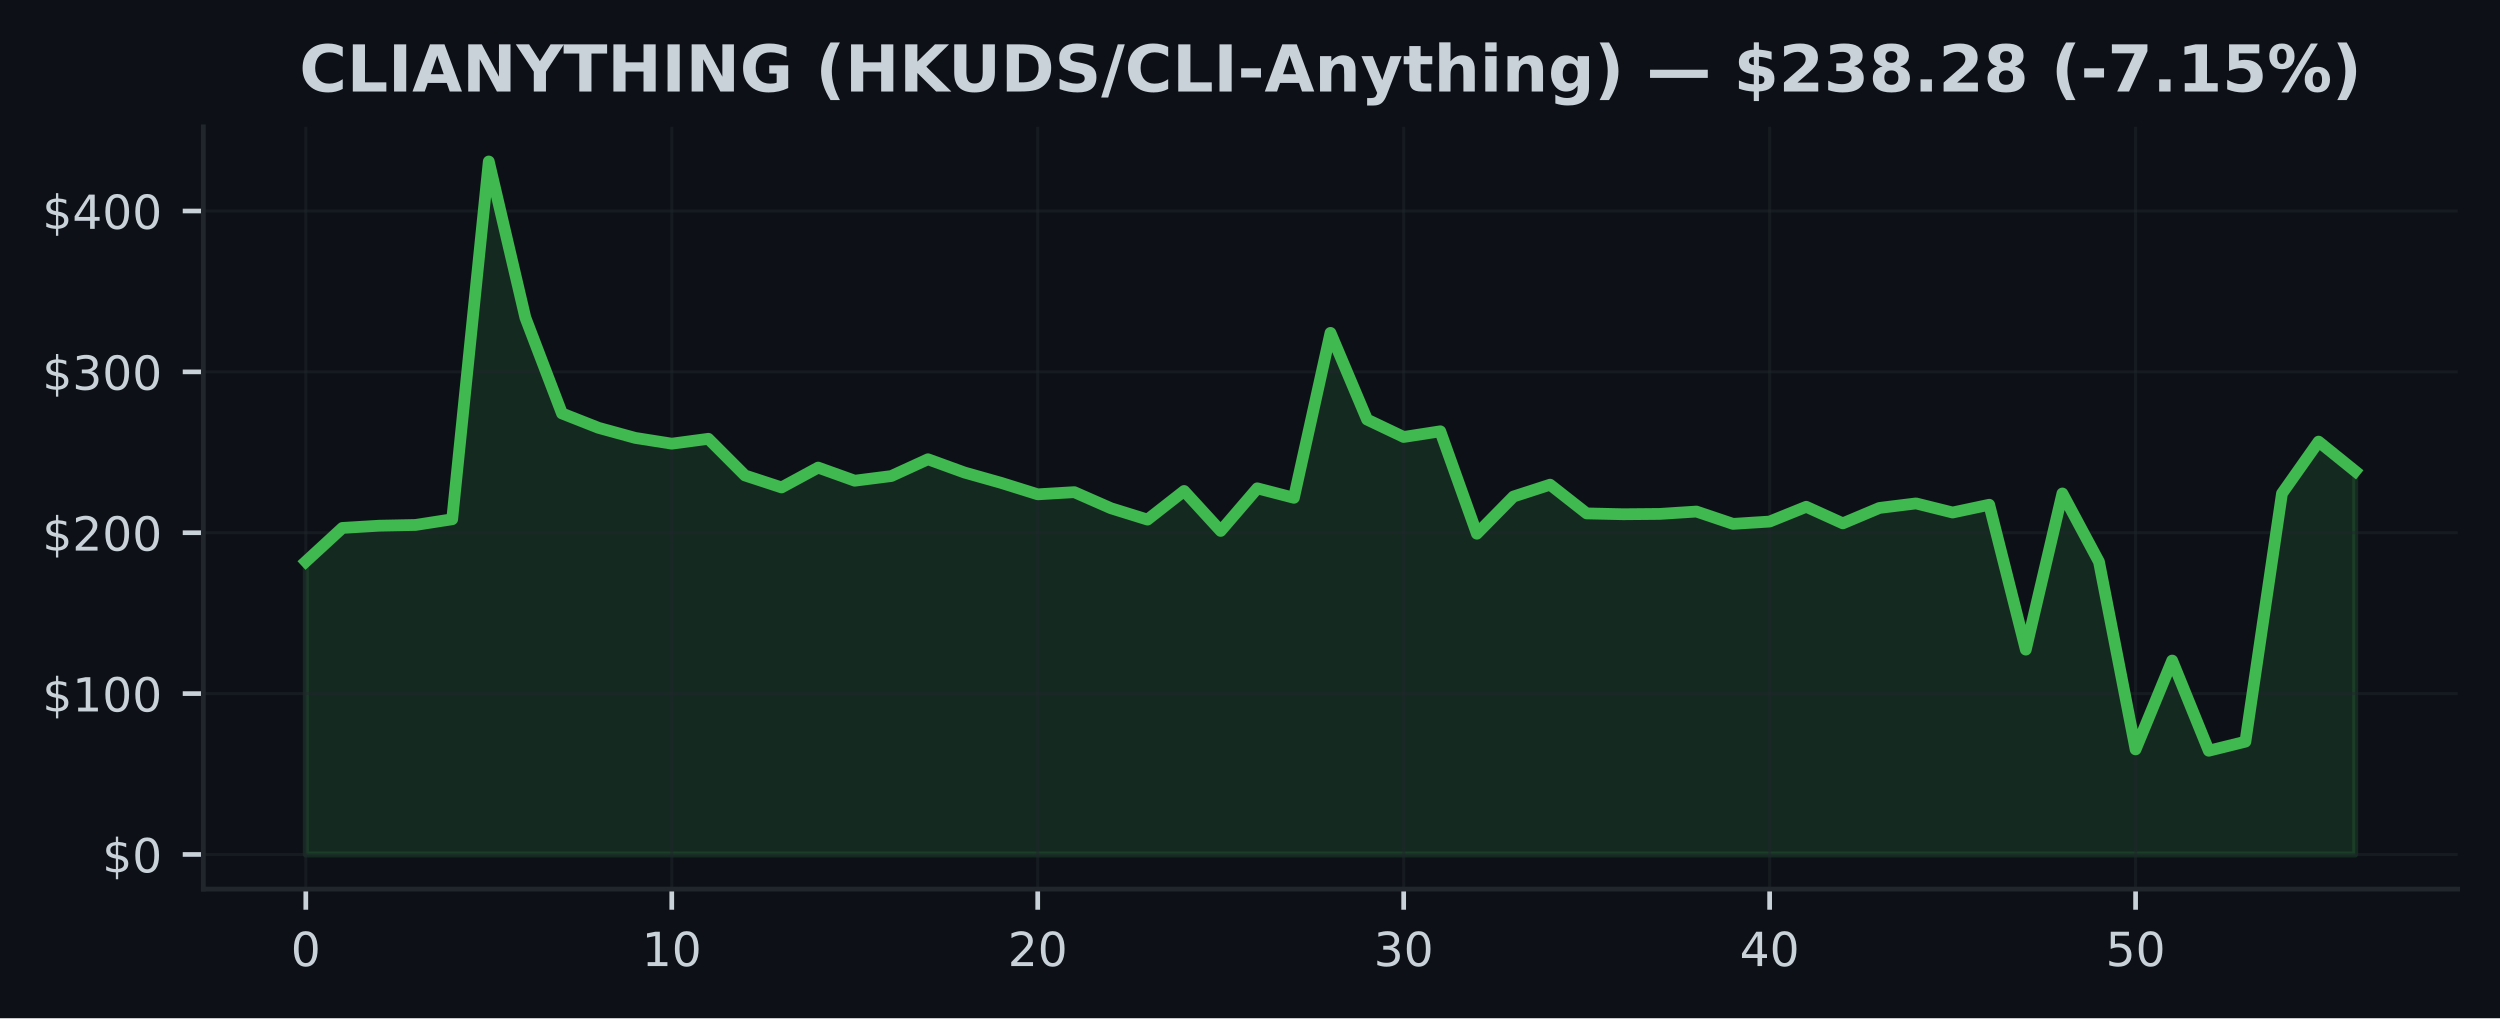
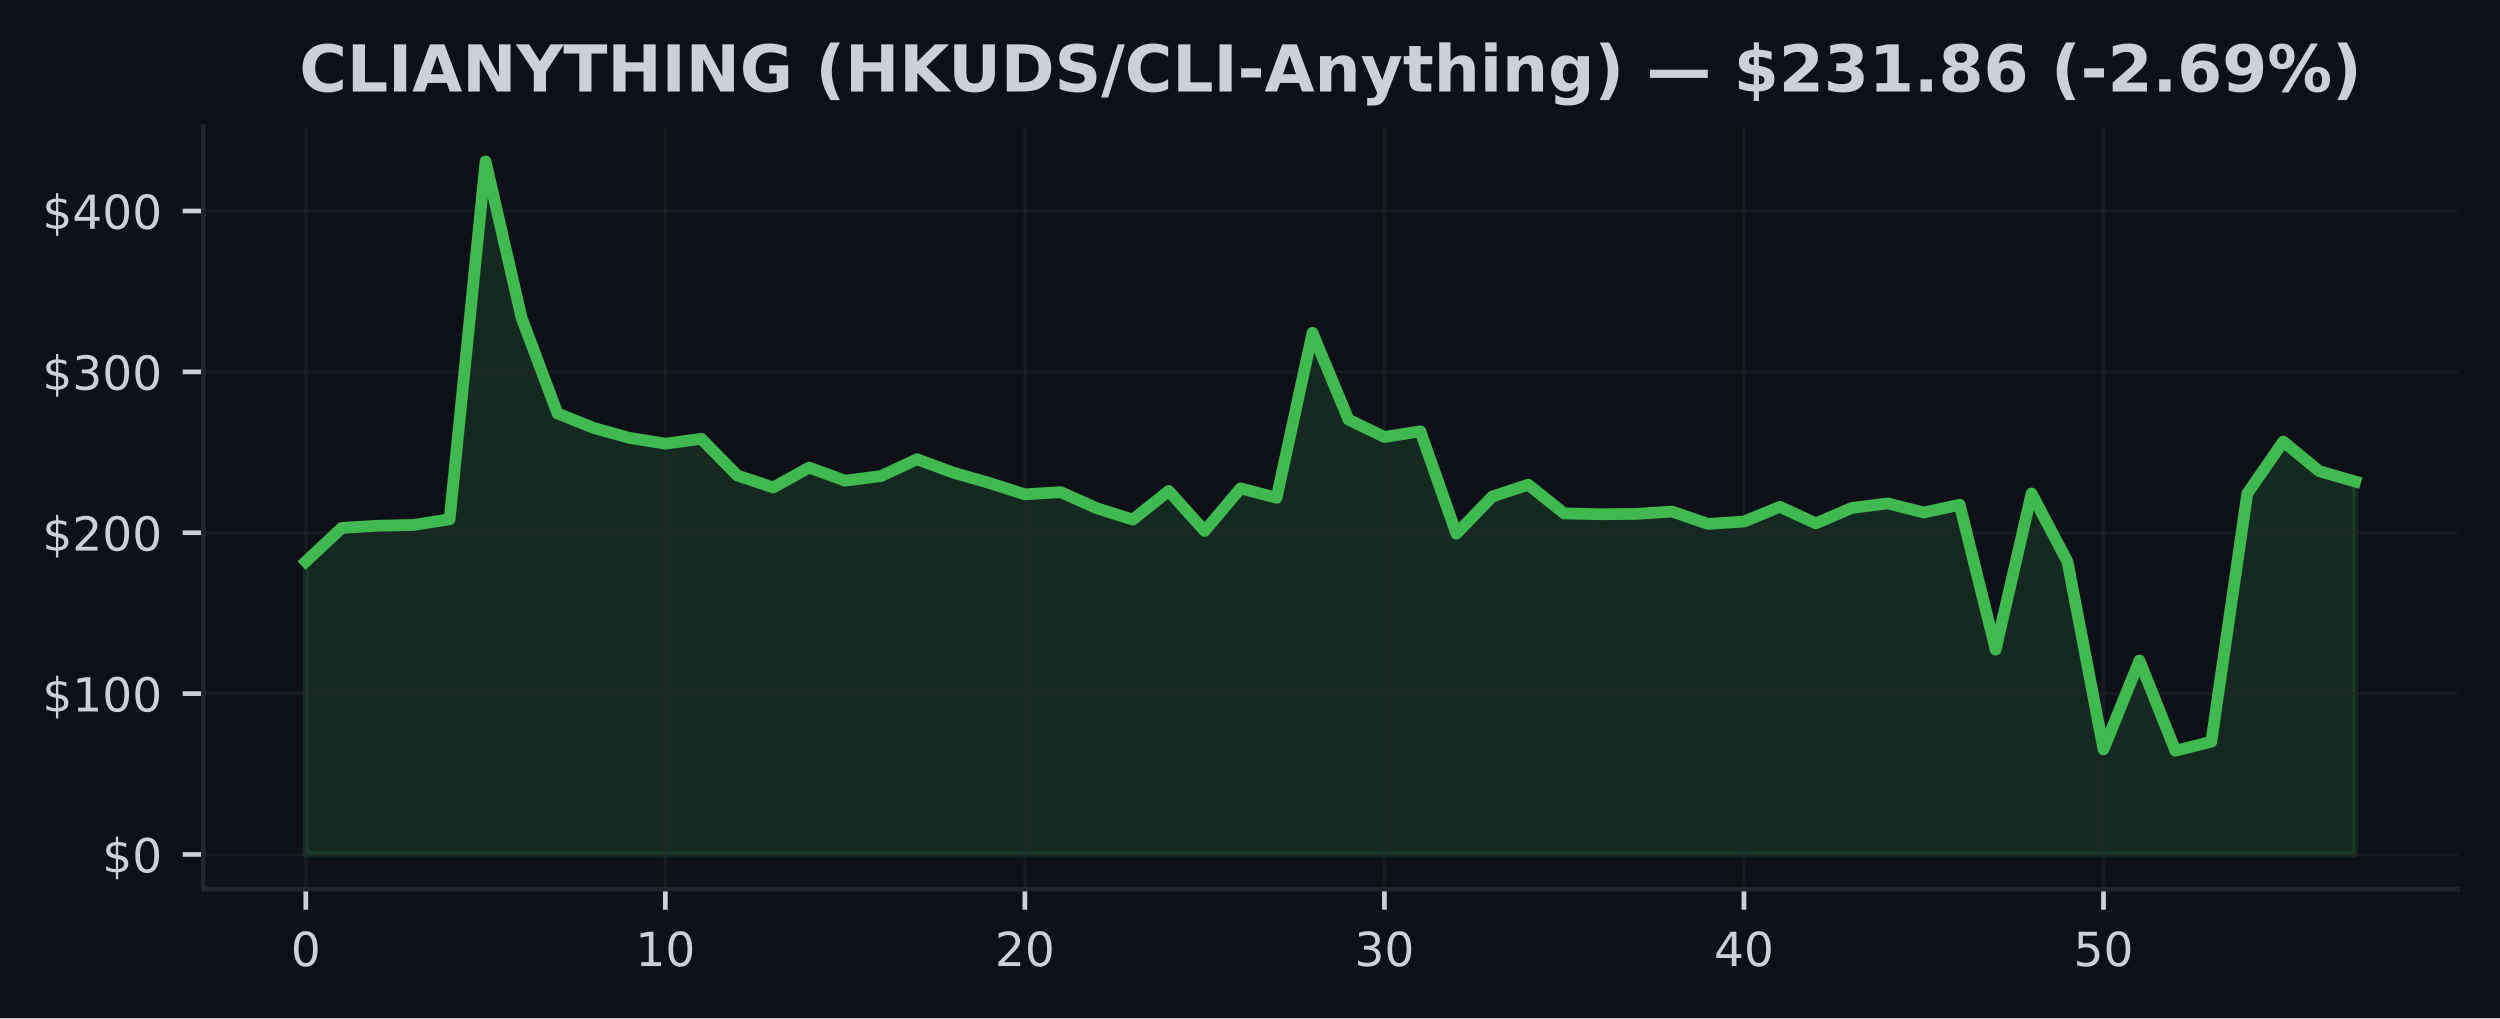
<svg xmlns="http://www.w3.org/2000/svg" xmlns:xlink="http://www.w3.org/1999/xlink" width="424.91pt" height="173.061pt" viewBox="0 0 424.91 173.061" version="1.1">
  <defs>
    <style type="text/css">*{stroke-linejoin: round; stroke-linecap: butt}</style>
  </defs>
  <g id="figure_1">
    <g id="patch_1">
      <path d="M 0 173.061  L 424.91 173.061  L 424.91 0  L 0 0  z " style="fill: #0d1117" />
    </g>
    <g id="axes_1">
      <g id="patch_2">
        <path d="M 34.56 151.118  L 417.71 151.118  L 417.71 21.558  L 34.56 21.558  z " style="fill: #0d1117" />
      </g>
      <g id="FillBetweenPolyCollection_1">
        <defs>
-           <path id="m7e057180c4" d="M 51.976 -27.832  L 51.976 -77.612  L 58.196 -83.332  L 64.416 -83.707  L 70.636 -83.838  L 76.856 -84.806  L 83.076 -145.613  L 89.296 -119.07  L 95.516 -102.791  L 101.736 -100.341  L 107.956 -98.635  L 114.176 -97.651  L 120.396 -98.479  L 126.616 -92.251  L 132.835 -90.214  L 139.055 -93.588  L 145.275 -91.357  L 151.495 -92.15  L 157.715 -95.004  L 163.935 -92.746  L 170.155 -90.991  L 176.375 -89.044  L 182.595 -89.413  L 188.815 -86.679  L 195.035 -84.746  L 201.255 -89.612  L 207.475 -82.824  L 213.695 -90.064  L 219.915 -88.453  L 226.135 -116.481  L 232.355 -101.749  L 238.575 -98.791  L 244.795 -99.756  L 251.015 -82.351  L 257.235 -88.666  L 263.455 -90.682  L 269.675 -85.798  L 275.895 -85.659  L 282.115 -85.714  L 288.335 -86.116  L 294.555 -84.018  L 300.775 -84.415  L 306.995 -86.928  L 313.215 -84.109  L 319.435 -86.728  L 325.654 -87.499  L 331.874 -85.951  L 338.094 -87.272  L 344.314 -62.648  L 350.534 -89.186  L 356.754 -77.566  L 362.974 -45.691  L 369.194 -60.786  L 375.414 -45.461  L 381.634 -47.006  L 387.854 -89.181  L 394.074 -98.001  L 400.294 -92.981  L 400.294 -27.832  L 400.294 -27.832  L 394.074 -27.832  L 387.854 -27.832  L 381.634 -27.832  L 375.414 -27.832  L 369.194 -27.832  L 362.974 -27.832  L 356.754 -27.832  L 350.534 -27.832  L 344.314 -27.832  L 338.094 -27.832  L 331.874 -27.832  L 325.654 -27.832  L 319.435 -27.832  L 313.215 -27.832  L 306.995 -27.832  L 300.775 -27.832  L 294.555 -27.832  L 288.335 -27.832  L 282.115 -27.832  L 275.895 -27.832  L 269.675 -27.832  L 263.455 -27.832  L 257.235 -27.832  L 251.015 -27.832  L 244.795 -27.832  L 238.575 -27.832  L 232.355 -27.832  L 226.135 -27.832  L 219.915 -27.832  L 213.695 -27.832  L 207.475 -27.832  L 201.255 -27.832  L 195.035 -27.832  L 188.815 -27.832  L 182.595 -27.832  L 176.375 -27.832  L 170.155 -27.832  L 163.935 -27.832  L 157.715 -27.832  L 151.495 -27.832  L 145.275 -27.832  L 139.055 -27.832  L 132.835 -27.832  L 126.616 -27.832  L 120.396 -27.832  L 114.176 -27.832  L 107.956 -27.832  L 101.736 -27.832  L 95.516 -27.832  L 89.296 -27.832  L 83.076 -27.832  L 76.856 -27.832  L 70.636 -27.832  L 64.416 -27.832  L 58.196 -27.832  L 51.976 -27.832  z " style="stroke: #3fb950; stroke-opacity: 0.15" />
+           <path id="md87dce3a23" d="M 51.976 -27.832  L 51.976 -77.612  L 58.087 -83.332  L 64.198 -83.707  L 70.308 -83.838  L 76.419 -84.806  L 82.53 -145.613  L 88.641 -119.07  L 94.752 -102.791  L 100.863 -100.341  L 106.974 -98.635  L 113.084 -97.651  L 119.195 -98.479  L 125.306 -92.251  L 131.417 -90.214  L 137.528 -93.588  L 143.639 -91.357  L 149.749 -92.15  L 155.86 -95.004  L 161.971 -92.746  L 168.082 -90.991  L 174.193 -89.044  L 180.304 -89.413  L 186.415 -86.679  L 192.525 -84.746  L 198.636 -89.612  L 204.747 -82.824  L 210.858 -90.064  L 216.969 -88.453  L 223.08 -116.481  L 229.19 -101.749  L 235.301 -98.791  L 241.412 -99.756  L 247.523 -82.351  L 253.634 -88.666  L 259.745 -90.682  L 265.855 -85.798  L 271.966 -85.659  L 278.077 -85.714  L 284.188 -86.116  L 290.299 -84.018  L 296.41 -84.415  L 302.521 -86.928  L 308.631 -84.109  L 314.742 -86.728  L 320.853 -87.499  L 326.964 -85.951  L 333.075 -87.272  L 339.186 -62.648  L 345.296 -89.186  L 351.407 -77.566  L 357.518 -45.691  L 363.629 -60.786  L 369.74 -45.461  L 375.851 -47.006  L 381.962 -89.181  L 388.072 -98.001  L 394.183 -92.981  L 400.294 -91.226  L 400.294 -27.832  L 400.294 -27.832  L 394.183 -27.832  L 388.072 -27.832  L 381.962 -27.832  L 375.851 -27.832  L 369.74 -27.832  L 363.629 -27.832  L 357.518 -27.832  L 351.407 -27.832  L 345.296 -27.832  L 339.186 -27.832  L 333.075 -27.832  L 326.964 -27.832  L 320.853 -27.832  L 314.742 -27.832  L 308.631 -27.832  L 302.521 -27.832  L 296.41 -27.832  L 290.299 -27.832  L 284.188 -27.832  L 278.077 -27.832  L 271.966 -27.832  L 265.855 -27.832  L 259.745 -27.832  L 253.634 -27.832  L 247.523 -27.832  L 241.412 -27.832  L 235.301 -27.832  L 229.19 -27.832  L 223.08 -27.832  L 216.969 -27.832  L 210.858 -27.832  L 204.747 -27.832  L 198.636 -27.832  L 192.525 -27.832  L 186.415 -27.832  L 180.304 -27.832  L 174.193 -27.832  L 168.082 -27.832  L 161.971 -27.832  L 155.86 -27.832  L 149.749 -27.832  L 143.639 -27.832  L 137.528 -27.832  L 131.417 -27.832  L 125.306 -27.832  L 119.195 -27.832  L 113.084 -27.832  L 106.974 -27.832  L 100.863 -27.832  L 94.752 -27.832  L 88.641 -27.832  L 82.53 -27.832  L 76.419 -27.832  L 70.308 -27.832  L 64.198 -27.832  L 58.087 -27.832  L 51.976 -27.832  z " style="stroke: #3fb950; stroke-opacity: 0.15" />
        </defs>
-         <g clip-path="url(#pae28fbd60f)">
-           <use xlink:href="#m7e057180c4" x="0" y="173.061" style="fill: #3fb950; fill-opacity: 0.15; stroke: #3fb950; stroke-opacity: 0.15" />
+         <g clip-path="url(#p0c6b6d596b)">
+           <use xlink:href="#md87dce3a23" x="0" y="173.061" style="fill: #3fb950; fill-opacity: 0.15; stroke: #3fb950; stroke-opacity: 0.15" />
        </g>
      </g>
      <g id="matplotlib.axis_1">
        <g id="xtick_1">
          <g id="line2d_1">
-             <path d="M 51.976 151.118  L 51.976 21.558  " clip-path="url(#pae28fbd60f)" style="fill: none; stroke: #21262d; stroke-opacity: 0.5; stroke-width: 0.5; stroke-linecap: square" />
+             <path d="M 51.976 151.118  L 51.976 21.558  " clip-path="url(#p0c6b6d596b)" style="fill: none; stroke: #21262d; stroke-opacity: 0.5; stroke-width: 0.5; stroke-linecap: square" />
          </g>
          <g id="line2d_2">
            <defs>
-               <path id="m73d4db0bf6" d="M 0 0  L 0 3.5  " style="stroke: #c9d1d9; stroke-width: 0.8" />
+               <path id="ma2b7eb9e18" d="M 0 0  L 0 3.5  " style="stroke: #c9d1d9; stroke-width: 0.8" />
            </defs>
            <g>
-               <use xlink:href="#m73d4db0bf6" x="51.976" y="151.118" style="fill: #c9d1d9; stroke: #c9d1d9; stroke-width: 0.8" />
+               <use xlink:href="#ma2b7eb9e18" x="51.976" y="151.118" style="fill: #c9d1d9; stroke: #c9d1d9; stroke-width: 0.8" />
            </g>
          </g>
          <g id="text_1">
            <g style="fill: #c9d1d9" transform="translate(49.43091 164.197) scale(0.08 -0.08)">
              <defs>
                <path id="DejaVuSans-30" d="M 2034 4250  Q 1547 4250 1301 3770  Q 1056 3291 1056 2328  Q 1056 1369 1301 889  Q 1547 409 2034 409  Q 2525 409 2770 889  Q 3016 1369 3016 2328  Q 3016 3291 2770 3770  Q 2525 4250 2034 4250  z M 2034 4750  Q 2819 4750 3233 4129  Q 3647 3509 3647 2328  Q 3647 1150 3233 529  Q 2819 -91 2034 -91  Q 1250 -91 836 529  Q 422 1150 422 2328  Q 422 3509 836 4129  Q 1250 4750 2034 4750  z " transform="scale(0.015625)" />
              </defs>
              <use xlink:href="#DejaVuSans-30" />
            </g>
          </g>
        </g>
        <g id="xtick_2">
          <g id="line2d_3">
-             <path d="M 114.176 151.118  L 114.176 21.558  " clip-path="url(#pae28fbd60f)" style="fill: none; stroke: #21262d; stroke-opacity: 0.5; stroke-width: 0.5; stroke-linecap: square" />
+             <path d="M 113.084 151.118  L 113.084 21.558  " clip-path="url(#p0c6b6d596b)" style="fill: none; stroke: #21262d; stroke-opacity: 0.5; stroke-width: 0.5; stroke-linecap: square" />
          </g>
          <g id="line2d_4">
            <g>
-               <use xlink:href="#m73d4db0bf6" x="114.176" y="151.118" style="fill: #c9d1d9; stroke: #c9d1d9; stroke-width: 0.8" />
+               <use xlink:href="#ma2b7eb9e18" x="113.084" y="151.118" style="fill: #c9d1d9; stroke: #c9d1d9; stroke-width: 0.8" />
            </g>
          </g>
          <g id="text_2">
-             <g style="fill: #c9d1d9" transform="translate(109.0856 164.197) scale(0.08 -0.08)">
+             <g style="fill: #c9d1d9" transform="translate(107.9944 164.197) scale(0.08 -0.08)">
              <defs>
                <path id="DejaVuSans-31" d="M 794 531  L 1825 531  L 1825 4091  L 703 3866  L 703 4441  L 1819 4666  L 2450 4666  L 2450 531  L 3481 531  L 3481 0  L 794 0  L 794 531  z " transform="scale(0.015625)" />
              </defs>
              <use xlink:href="#DejaVuSans-31" />
              <use xlink:href="#DejaVuSans-30" transform="translate(63.62305 0)" />
            </g>
          </g>
        </g>
        <g id="xtick_3">
          <g id="line2d_5">
-             <path d="M 176.375 151.118  L 176.375 21.558  " clip-path="url(#pae28fbd60f)" style="fill: none; stroke: #21262d; stroke-opacity: 0.5; stroke-width: 0.5; stroke-linecap: square" />
+             <path d="M 174.193 151.118  L 174.193 21.558  " clip-path="url(#p0c6b6d596b)" style="fill: none; stroke: #21262d; stroke-opacity: 0.5; stroke-width: 0.5; stroke-linecap: square" />
          </g>
          <g id="line2d_6">
            <g>
-               <use xlink:href="#m73d4db0bf6" x="176.375" y="151.118" style="fill: #c9d1d9; stroke: #c9d1d9; stroke-width: 0.8" />
+               <use xlink:href="#ma2b7eb9e18" x="174.193" y="151.118" style="fill: #c9d1d9; stroke: #c9d1d9; stroke-width: 0.8" />
            </g>
          </g>
          <g id="text_3">
-             <g style="fill: #c9d1d9" transform="translate(171.2853 164.197) scale(0.08 -0.08)">
+             <g style="fill: #c9d1d9" transform="translate(169.1028 164.197) scale(0.08 -0.08)">
              <defs>
                <path id="DejaVuSans-32" d="M 1228 531  L 3431 531  L 3431 0  L 469 0  L 469 531  Q 828 903 1448 1529  Q 2069 2156 2228 2338  Q 2531 2678 2651 2914  Q 2772 3150 2772 3378  Q 2772 3750 2511 3984  Q 2250 4219 1831 4219  Q 1534 4219 1204 4116  Q 875 4013 500 3803  L 500 4441  Q 881 4594 1212 4672  Q 1544 4750 1819 4750  Q 2544 4750 2975 4387  Q 3406 4025 3406 3419  Q 3406 3131 3298 2873  Q 3191 2616 2906 2266  Q 2828 2175 2409 1742  Q 1991 1309 1228 531  z " transform="scale(0.015625)" />
              </defs>
              <use xlink:href="#DejaVuSans-32" />
              <use xlink:href="#DejaVuSans-30" transform="translate(63.62305 0)" />
            </g>
          </g>
        </g>
        <g id="xtick_4">
          <g id="line2d_7">
-             <path d="M 238.575 151.118  L 238.575 21.558  " clip-path="url(#pae28fbd60f)" style="fill: none; stroke: #21262d; stroke-opacity: 0.5; stroke-width: 0.5; stroke-linecap: square" />
+             <path d="M 235.301 151.118  L 235.301 21.558  " clip-path="url(#p0c6b6d596b)" style="fill: none; stroke: #21262d; stroke-opacity: 0.5; stroke-width: 0.5; stroke-linecap: square" />
          </g>
          <g id="line2d_8">
            <g>
-               <use xlink:href="#m73d4db0bf6" x="238.575" y="151.118" style="fill: #c9d1d9; stroke: #c9d1d9; stroke-width: 0.8" />
+               <use xlink:href="#ma2b7eb9e18" x="235.301" y="151.118" style="fill: #c9d1d9; stroke: #c9d1d9; stroke-width: 0.8" />
            </g>
          </g>
          <g id="text_4">
-             <g style="fill: #c9d1d9" transform="translate(233.4849 164.197) scale(0.08 -0.08)">
+             <g style="fill: #c9d1d9" transform="translate(230.2113 164.197) scale(0.08 -0.08)">
              <defs>
                <path id="DejaVuSans-33" d="M 2597 2516  Q 3050 2419 3304 2112  Q 3559 1806 3559 1356  Q 3559 666 3084 287  Q 2609 -91 1734 -91  Q 1441 -91 1130 -33  Q 819 25 488 141  L 488 750  Q 750 597 1062 519  Q 1375 441 1716 441  Q 2309 441 2620 675  Q 2931 909 2931 1356  Q 2931 1769 2642 2001  Q 2353 2234 1838 2234  L 1294 2234  L 1294 2753  L 1863 2753  Q 2328 2753 2575 2939  Q 2822 3125 2822 3475  Q 2822 3834 2567 4026  Q 2313 4219 1838 4219  Q 1578 4219 1281 4162  Q 984 4106 628 3988  L 628 4550  Q 988 4650 1302 4700  Q 1616 4750 1894 4750  Q 2613 4750 3031 4423  Q 3450 4097 3450 3541  Q 3450 3153 3228 2886  Q 3006 2619 2597 2516  z " transform="scale(0.015625)" />
              </defs>
              <use xlink:href="#DejaVuSans-33" />
              <use xlink:href="#DejaVuSans-30" transform="translate(63.62305 0)" />
            </g>
          </g>
        </g>
        <g id="xtick_5">
          <g id="line2d_9">
-             <path d="M 300.775 151.118  L 300.775 21.558  " clip-path="url(#pae28fbd60f)" style="fill: none; stroke: #21262d; stroke-opacity: 0.5; stroke-width: 0.5; stroke-linecap: square" />
+             <path d="M 296.41 151.118  L 296.41 21.558  " clip-path="url(#p0c6b6d596b)" style="fill: none; stroke: #21262d; stroke-opacity: 0.5; stroke-width: 0.5; stroke-linecap: square" />
          </g>
          <g id="line2d_10">
            <g>
-               <use xlink:href="#m73d4db0bf6" x="300.775" y="151.118" style="fill: #c9d1d9; stroke: #c9d1d9; stroke-width: 0.8" />
+               <use xlink:href="#ma2b7eb9e18" x="296.41" y="151.118" style="fill: #c9d1d9; stroke: #c9d1d9; stroke-width: 0.8" />
            </g>
          </g>
          <g id="text_5">
-             <g style="fill: #c9d1d9" transform="translate(295.6846 164.197) scale(0.08 -0.08)">
+             <g style="fill: #c9d1d9" transform="translate(291.3197 164.197) scale(0.08 -0.08)">
              <defs>
                <path id="DejaVuSans-34" d="M 2419 4116  L 825 1625  L 2419 1625  L 2419 4116  z M 2253 4666  L 3047 4666  L 3047 1625  L 3713 1625  L 3713 1100  L 3047 1100  L 3047 0  L 2419 0  L 2419 1100  L 313 1100  L 313 1709  L 2253 4666  z " transform="scale(0.015625)" />
              </defs>
              <use xlink:href="#DejaVuSans-34" />
              <use xlink:href="#DejaVuSans-30" transform="translate(63.62305 0)" />
            </g>
          </g>
        </g>
        <g id="xtick_6">
          <g id="line2d_11">
-             <path d="M 362.974 151.118  L 362.974 21.558  " clip-path="url(#pae28fbd60f)" style="fill: none; stroke: #21262d; stroke-opacity: 0.5; stroke-width: 0.5; stroke-linecap: square" />
+             <path d="M 357.518 151.118  L 357.518 21.558  " clip-path="url(#p0c6b6d596b)" style="fill: none; stroke: #21262d; stroke-opacity: 0.5; stroke-width: 0.5; stroke-linecap: square" />
          </g>
          <g id="line2d_12">
            <g>
-               <use xlink:href="#m73d4db0bf6" x="362.974" y="151.118" style="fill: #c9d1d9; stroke: #c9d1d9; stroke-width: 0.8" />
+               <use xlink:href="#ma2b7eb9e18" x="357.518" y="151.118" style="fill: #c9d1d9; stroke: #c9d1d9; stroke-width: 0.8" />
            </g>
          </g>
          <g id="text_6">
-             <g style="fill: #c9d1d9" transform="translate(357.8843 164.197) scale(0.08 -0.08)">
+             <g style="fill: #c9d1d9" transform="translate(352.4282 164.197) scale(0.08 -0.08)">
              <defs>
                <path id="DejaVuSans-35" d="M 691 4666  L 3169 4666  L 3169 4134  L 1269 4134  L 1269 2991  Q 1406 3038 1543 3061  Q 1681 3084 1819 3084  Q 2600 3084 3056 2656  Q 3513 2228 3513 1497  Q 3513 744 3044 326  Q 2575 -91 1722 -91  Q 1428 -91 1123 -41  Q 819 9 494 109  L 494 744  Q 775 591 1075 516  Q 1375 441 1709 441  Q 2250 441 2565 725  Q 2881 1009 2881 1497  Q 2881 1984 2565 2268  Q 2250 2553 1709 2553  Q 1456 2553 1204 2497  Q 953 2441 691 2322  L 691 4666  z " transform="scale(0.015625)" />
              </defs>
              <use xlink:href="#DejaVuSans-35" />
              <use xlink:href="#DejaVuSans-30" transform="translate(63.62305 0)" />
            </g>
          </g>
        </g>
      </g>
      <g id="matplotlib.axis_2">
        <g id="ytick_1">
          <g id="line2d_13">
-             <path d="M 34.56 145.229  L 417.71 145.229  " clip-path="url(#pae28fbd60f)" style="fill: none; stroke: #21262d; stroke-opacity: 0.5; stroke-width: 0.5; stroke-linecap: square" />
+             <path d="M 34.56 145.229  L 417.71 145.229  " clip-path="url(#p0c6b6d596b)" style="fill: none; stroke: #21262d; stroke-opacity: 0.5; stroke-width: 0.5; stroke-linecap: square" />
          </g>
          <g id="line2d_14">
            <defs>
-               <path id="m4ffea9ca29" d="M 0 0  L -3.5 0  " style="stroke: #c9d1d9; stroke-width: 0.8" />
+               <path id="mbb64340424" d="M 0 0  L -3.5 0  " style="stroke: #c9d1d9; stroke-width: 0.8" />
            </defs>
            <g>
-               <use xlink:href="#m4ffea9ca29" x="34.56" y="145.229" style="fill: #c9d1d9; stroke: #c9d1d9; stroke-width: 0.8" />
+               <use xlink:href="#mbb64340424" x="34.56" y="145.229" style="fill: #c9d1d9; stroke: #c9d1d9; stroke-width: 0.8" />
            </g>
          </g>
          <g id="text_7">
            <g style="fill: #c9d1d9" transform="translate(17.38 148.2686) scale(0.08 -0.08)">
              <defs>
                <path id="DejaVuSans-24" d="M 2163 -941  L 1850 -941  L 1847 0  Q 1519 6 1191 76  Q 863 147 531 288  L 531 850  Q 850 650 1176 548  Q 1503 447 1850 444  L 1850 1869  Q 1159 1981 845 2250  Q 531 2519 531 2988  Q 531 3497 872 3790  Q 1213 4084 1850 4128  L 1850 4863  L 2163 4863  L 2163 4138  Q 2453 4125 2725 4076  Q 2997 4028 3256 3944  L 3256 3397  Q 2997 3528 2723 3600  Q 2450 3672 2163 3684  L 2163 2350  Q 2872 2241 3206 1959  Q 3541 1678 3541 1191  Q 3541 663 3186 358  Q 2831 53 2163 6  L 2163 -941  z M 1850 2406  L 1850 3688  Q 1488 3647 1297 3481  Q 1106 3316 1106 3041  Q 1106 2772 1282 2622  Q 1459 2472 1850 2406  z M 2163 1806  L 2163 453  Q 2559 506 2761 678  Q 2963 850 2963 1131  Q 2963 1406 2770 1568  Q 2578 1731 2163 1806  z " transform="scale(0.015625)" />
              </defs>
              <use xlink:href="#DejaVuSans-24" />
              <use xlink:href="#DejaVuSans-30" transform="translate(63.62305 0)" />
            </g>
          </g>
        </g>
        <g id="ytick_2">
          <g id="line2d_15">
-             <path d="M 34.56 117.888  L 417.71 117.888  " clip-path="url(#pae28fbd60f)" style="fill: none; stroke: #21262d; stroke-opacity: 0.5; stroke-width: 0.5; stroke-linecap: square" />
+             <path d="M 34.56 117.888  L 417.71 117.888  " clip-path="url(#p0c6b6d596b)" style="fill: none; stroke: #21262d; stroke-opacity: 0.5; stroke-width: 0.5; stroke-linecap: square" />
          </g>
          <g id="line2d_16">
            <g>
-               <use xlink:href="#m4ffea9ca29" x="34.56" y="117.888" style="fill: #c9d1d9; stroke: #c9d1d9; stroke-width: 0.8" />
+               <use xlink:href="#mbb64340424" x="34.56" y="117.888" style="fill: #c9d1d9; stroke: #c9d1d9; stroke-width: 0.8" />
            </g>
          </g>
          <g id="text_8">
            <g style="fill: #c9d1d9" transform="translate(7.2 120.927) scale(0.08 -0.08)">
              <use xlink:href="#DejaVuSans-24" />
              <use xlink:href="#DejaVuSans-31" transform="translate(63.62305 0)" />
              <use xlink:href="#DejaVuSans-30" transform="translate(127.2461 0)" />
              <use xlink:href="#DejaVuSans-30" transform="translate(190.8691 0)" />
            </g>
          </g>
        </g>
        <g id="ytick_3">
          <g id="line2d_17">
-             <path d="M 34.56 90.546  L 417.71 90.546  " clip-path="url(#pae28fbd60f)" style="fill: none; stroke: #21262d; stroke-opacity: 0.5; stroke-width: 0.5; stroke-linecap: square" />
+             <path d="M 34.56 90.546  L 417.71 90.546  " clip-path="url(#p0c6b6d596b)" style="fill: none; stroke: #21262d; stroke-opacity: 0.5; stroke-width: 0.5; stroke-linecap: square" />
          </g>
          <g id="line2d_18">
            <g>
-               <use xlink:href="#m4ffea9ca29" x="34.56" y="90.546" style="fill: #c9d1d9; stroke: #c9d1d9; stroke-width: 0.8" />
+               <use xlink:href="#mbb64340424" x="34.56" y="90.546" style="fill: #c9d1d9; stroke: #c9d1d9; stroke-width: 0.8" />
            </g>
          </g>
          <g id="text_9">
            <g style="fill: #c9d1d9" transform="translate(7.2 93.58552) scale(0.08 -0.08)">
              <use xlink:href="#DejaVuSans-24" />
              <use xlink:href="#DejaVuSans-32" transform="translate(63.62305 0)" />
              <use xlink:href="#DejaVuSans-30" transform="translate(127.2461 0)" />
              <use xlink:href="#DejaVuSans-30" transform="translate(190.8691 0)" />
            </g>
          </g>
        </g>
        <g id="ytick_4">
          <g id="line2d_19">
-             <path d="M 34.56 63.205  L 417.71 63.205  " clip-path="url(#pae28fbd60f)" style="fill: none; stroke: #21262d; stroke-opacity: 0.5; stroke-width: 0.5; stroke-linecap: square" />
+             <path d="M 34.56 63.205  L 417.71 63.205  " clip-path="url(#p0c6b6d596b)" style="fill: none; stroke: #21262d; stroke-opacity: 0.5; stroke-width: 0.5; stroke-linecap: square" />
          </g>
          <g id="line2d_20">
            <g>
-               <use xlink:href="#m4ffea9ca29" x="34.56" y="63.205" style="fill: #c9d1d9; stroke: #c9d1d9; stroke-width: 0.8" />
+               <use xlink:href="#mbb64340424" x="34.56" y="63.205" style="fill: #c9d1d9; stroke: #c9d1d9; stroke-width: 0.8" />
            </g>
          </g>
          <g id="text_10">
            <g style="fill: #c9d1d9" transform="translate(7.2 66.24399) scale(0.08 -0.08)">
              <use xlink:href="#DejaVuSans-24" />
              <use xlink:href="#DejaVuSans-33" transform="translate(63.62305 0)" />
              <use xlink:href="#DejaVuSans-30" transform="translate(127.2461 0)" />
              <use xlink:href="#DejaVuSans-30" transform="translate(190.8691 0)" />
            </g>
          </g>
        </g>
        <g id="ytick_5">
          <g id="line2d_21">
-             <path d="M 34.56 35.863  L 417.71 35.863  " clip-path="url(#pae28fbd60f)" style="fill: none; stroke: #21262d; stroke-opacity: 0.5; stroke-width: 0.5; stroke-linecap: square" />
+             <path d="M 34.56 35.863  L 417.71 35.863  " clip-path="url(#p0c6b6d596b)" style="fill: none; stroke: #21262d; stroke-opacity: 0.5; stroke-width: 0.5; stroke-linecap: square" />
          </g>
          <g id="line2d_22">
            <g>
-               <use xlink:href="#m4ffea9ca29" x="34.56" y="35.863" style="fill: #c9d1d9; stroke: #c9d1d9; stroke-width: 0.8" />
+               <use xlink:href="#mbb64340424" x="34.56" y="35.863" style="fill: #c9d1d9; stroke: #c9d1d9; stroke-width: 0.8" />
            </g>
          </g>
          <g id="text_11">
            <g style="fill: #c9d1d9" transform="translate(7.2 38.90247) scale(0.08 -0.08)">
              <use xlink:href="#DejaVuSans-24" />
              <use xlink:href="#DejaVuSans-34" transform="translate(63.62305 0)" />
              <use xlink:href="#DejaVuSans-30" transform="translate(127.2461 0)" />
              <use xlink:href="#DejaVuSans-30" transform="translate(190.8691 0)" />
            </g>
          </g>
        </g>
      </g>
      <g id="line2d_23">
-         <path d="M 51.976 95.448  L 58.196 89.729  L 64.416 89.354  L 70.636 89.223  L 76.856 88.255  L 83.076 27.447  L 89.296 53.991  L 95.516 70.27  L 101.736 72.719  L 107.956 74.426  L 114.176 75.41  L 120.396 74.581  L 126.616 80.81  L 132.835 82.847  L 139.055 79.473  L 145.275 81.704  L 151.495 80.911  L 157.715 78.057  L 163.935 80.315  L 170.155 82.07  L 176.375 84.017  L 182.595 83.648  L 188.815 86.382  L 195.035 88.315  L 201.255 83.448  L 207.475 90.237  L 213.695 82.997  L 219.915 84.608  L 226.135 56.58  L 232.355 71.311  L 238.575 74.27  L 244.795 73.305  L 251.015 90.71  L 257.235 84.394  L 263.455 82.379  L 269.675 87.262  L 275.895 87.402  L 282.115 87.347  L 288.335 86.945  L 294.555 89.042  L 300.775 88.646  L 306.995 86.133  L 313.215 88.952  L 319.435 86.333  L 325.654 85.562  L 331.874 87.109  L 338.094 85.789  L 344.314 110.412  L 350.534 83.875  L 356.754 95.495  L 362.974 127.37  L 369.194 112.274  L 375.414 127.599  L 381.634 126.055  L 387.854 83.88  L 394.074 75.06  L 400.294 80.08  " clip-path="url(#pae28fbd60f)" style="fill: none; stroke: #3fb950; stroke-width: 2; stroke-linecap: square" />
+         <path d="M 51.976 95.448  L 58.087 89.729  L 64.198 89.354  L 70.308 89.223  L 76.419 88.255  L 82.53 27.447  L 88.641 53.991  L 94.752 70.27  L 100.863 72.719  L 106.974 74.426  L 113.084 75.41  L 119.195 74.581  L 125.306 80.81  L 131.417 82.847  L 137.528 79.473  L 143.639 81.704  L 149.749 80.911  L 155.86 78.057  L 161.971 80.315  L 168.082 82.07  L 174.193 84.017  L 180.304 83.648  L 186.415 86.382  L 192.525 88.315  L 198.636 83.448  L 204.747 90.237  L 210.858 82.997  L 216.969 84.608  L 223.08 56.58  L 229.19 71.311  L 235.301 74.27  L 241.412 73.305  L 247.523 90.71  L 253.634 84.394  L 259.745 82.379  L 265.855 87.262  L 271.966 87.402  L 278.077 87.347  L 284.188 86.945  L 290.299 89.042  L 296.41 88.646  L 302.521 86.133  L 308.631 88.952  L 314.742 86.333  L 320.853 85.562  L 326.964 87.109  L 333.075 85.789  L 339.186 110.412  L 345.296 83.875  L 351.407 95.495  L 357.518 127.37  L 363.629 112.274  L 369.74 127.599  L 375.851 126.055  L 381.962 83.88  L 388.072 75.06  L 394.183 80.08  L 400.294 81.835  " clip-path="url(#p0c6b6d596b)" style="fill: none; stroke: #3fb950; stroke-width: 2; stroke-linecap: square" />
      </g>
      <g id="patch_3">
        <path d="M 34.56 151.118  L 34.56 21.558  " style="fill: none; stroke: #21262d; stroke-width: 0.8; stroke-linejoin: miter; stroke-linecap: square" />
      </g>
      <g id="patch_4">
        <path d="M 34.56 151.118  L 417.71 151.118  " style="fill: none; stroke: #21262d; stroke-width: 0.8; stroke-linejoin: miter; stroke-linecap: square" />
      </g>
      <g id="text_12">
        <g style="fill: #c9d1d9" transform="translate(50.88266 15.55828) scale(0.11 -0.11)">
          <defs>
            <path id="DejaVuSans-Bold-43" d="M 4288 256  Q 3956 84 3597 -3  Q 3238 -91 2847 -91  Q 1681 -91 1000 561  Q 319 1213 319 2328  Q 319 3447 1000 4098  Q 1681 4750 2847 4750  Q 3238 4750 3597 4662  Q 3956 4575 4288 4403  L 4288 3438  Q 3953 3666 3628 3772  Q 3303 3878 2944 3878  Q 2300 3878 1931 3465  Q 1563 3053 1563 2328  Q 1563 1606 1931 1193  Q 2300 781 2944 781  Q 3303 781 3628 887  Q 3953 994 4288 1222  L 4288 256  z " transform="scale(0.015625)" />
            <path id="DejaVuSans-Bold-4c" d="M 588 4666  L 1791 4666  L 1791 909  L 3903 909  L 3903 0  L 588 0  L 588 4666  z " transform="scale(0.015625)" />
            <path id="DejaVuSans-Bold-49" d="M 588 4666  L 1791 4666  L 1791 0  L 588 0  L 588 4666  z " transform="scale(0.015625)" />
            <path id="DejaVuSans-Bold-41" d="M 3419 850  L 1538 850  L 1241 0  L 31 0  L 1759 4666  L 3194 4666  L 4922 0  L 3713 0  L 3419 850  z M 1838 1716  L 3116 1716  L 2478 3572  L 1838 1716  z " transform="scale(0.015625)" />
            <path id="DejaVuSans-Bold-4e" d="M 588 4666  L 1931 4666  L 3628 1466  L 3628 4666  L 4769 4666  L 4769 0  L 3425 0  L 1728 3200  L 1728 0  L 588 0  L 588 4666  z " transform="scale(0.015625)" />
            <path id="DejaVuSans-Bold-59" d="M -63 4666  L 1253 4666  L 2316 3003  L 3378 4666  L 4697 4666  L 2919 1966  L 2919 0  L 1716 0  L 1716 1966  L -63 4666  z " transform="scale(0.015625)" />
            <path id="DejaVuSans-Bold-54" d="M 31 4666  L 4331 4666  L 4331 3756  L 2784 3756  L 2784 0  L 1581 0  L 1581 3756  L 31 3756  L 31 4666  z " transform="scale(0.015625)" />
            <path id="DejaVuSans-Bold-48" d="M 588 4666  L 1791 4666  L 1791 2888  L 3566 2888  L 3566 4666  L 4769 4666  L 4769 0  L 3566 0  L 3566 1978  L 1791 1978  L 1791 0  L 588 0  L 588 4666  z " transform="scale(0.015625)" />
            <path id="DejaVuSans-Bold-47" d="M 4781 347  Q 4331 128 3847 18  Q 3363 -91 2847 -91  Q 1681 -91 1000 561  Q 319 1213 319 2328  Q 319 3456 1012 4103  Q 1706 4750 2913 4750  Q 3378 4750 3804 4662  Q 4231 4575 4609 4403  L 4609 3438  Q 4219 3659 3833 3768  Q 3447 3878 3059 3878  Q 2341 3878 1952 3476  Q 1563 3075 1563 2328  Q 1563 1588 1938 1184  Q 2313 781 3003 781  Q 3191 781 3352 804  Q 3513 828 3641 878  L 3641 1784  L 2906 1784  L 2906 2591  L 4781 2591  L 4781 347  z " transform="scale(0.015625)" />
            <path id="DejaVuSans-Bold-20" transform="scale(0.015625)" />
            <path id="DejaVuSans-Bold-28" d="M 2413 -844  L 1484 -844  Q 1006 -72 778 623  Q 550 1319 550 2003  Q 550 2688 779 3389  Q 1009 4091 1484 4856  L 2413 4856  Q 2013 4116 1813 3408  Q 1613 2700 1613 2009  Q 1613 1319 1811 609  Q 2009 -100 2413 -844  z " transform="scale(0.015625)" />
            <path id="DejaVuSans-Bold-4b" d="M 588 4666  L 1791 4666  L 1791 2963  L 3525 4666  L 4922 4666  L 2675 2456  L 5153 0  L 3647 0  L 1791 1838  L 1791 0  L 588 0  L 588 4666  z " transform="scale(0.015625)" />
            <path id="DejaVuSans-Bold-55" d="M 588 4666  L 1791 4666  L 1791 1869  Q 1791 1291 1980 1042  Q 2169 794 2597 794  Q 3028 794 3217 1042  Q 3406 1291 3406 1869  L 3406 4666  L 4609 4666  L 4609 1869  Q 4609 878 4112 393  Q 3616 -91 2597 -91  Q 1581 -91 1084 393  Q 588 878 588 1869  L 588 4666  z " transform="scale(0.015625)" />
            <path id="DejaVuSans-Bold-44" d="M 1791 3756  L 1791 909  L 2222 909  Q 2959 909 3348 1275  Q 3738 1641 3738 2338  Q 3738 3031 3350 3393  Q 2963 3756 2222 3756  L 1791 3756  z M 588 4666  L 1856 4666  Q 2919 4666 3439 4514  Q 3959 4363 4331 4000  Q 4659 3684 4818 3271  Q 4978 2859 4978 2338  Q 4978 1809 4818 1395  Q 4659 981 4331 666  Q 3956 303 3431 151  Q 2906 0 1856 0  L 588 0  L 588 4666  z " transform="scale(0.015625)" />
            <path id="DejaVuSans-Bold-53" d="M 3834 4519  L 3834 3531  Q 3450 3703 3084 3790  Q 2719 3878 2394 3878  Q 1963 3878 1756 3759  Q 1550 3641 1550 3391  Q 1550 3203 1689 3098  Q 1828 2994 2194 2919  L 2706 2816  Q 3484 2659 3812 2340  Q 4141 2022 4141 1434  Q 4141 663 3683 286  Q 3225 -91 2284 -91  Q 1841 -91 1394 -6  Q 947 78 500 244  L 500 1259  Q 947 1022 1364 901  Q 1781 781 2169 781  Q 2563 781 2772 912  Q 2981 1044 2981 1288  Q 2981 1506 2839 1625  Q 2697 1744 2272 1838  L 1806 1941  Q 1106 2091 782 2419  Q 459 2747 459 3303  Q 459 4000 909 4375  Q 1359 4750 2203 4750  Q 2588 4750 2994 4692  Q 3400 4634 3834 4519  z " transform="scale(0.015625)" />
            <path id="DejaVuSans-Bold-2f" d="M 1644 4666  L 2338 4666  L 691 -594  L 0 -594  L 1644 4666  z " transform="scale(0.015625)" />
            <path id="DejaVuSans-Bold-2d" d="M 347 2297  L 2309 2297  L 2309 1388  L 347 1388  L 347 2297  z " transform="scale(0.015625)" />
            <path id="DejaVuSans-Bold-6e" d="M 4056 2131  L 4056 0  L 2931 0  L 2931 347  L 2931 1631  Q 2931 2084 2911 2256  Q 2891 2428 2841 2509  Q 2775 2619 2662 2680  Q 2550 2741 2406 2741  Q 2056 2741 1856 2470  Q 1656 2200 1656 1722  L 1656 0  L 538 0  L 538 3500  L 1656 3500  L 1656 2988  Q 1909 3294 2193 3439  Q 2478 3584 2822 3584  Q 3428 3584 3742 3212  Q 4056 2841 4056 2131  z " transform="scale(0.015625)" />
            <path id="DejaVuSans-Bold-79" d="M 78 3500  L 1197 3500  L 2138 1125  L 2938 3500  L 4056 3500  L 2584 -331  Q 2363 -916 2067 -1148  Q 1772 -1381 1288 -1381  L 641 -1381  L 641 -647  L 991 -647  Q 1275 -647 1404 -556  Q 1534 -466 1606 -231  L 1638 -134  L 78 3500  z " transform="scale(0.015625)" />
            <path id="DejaVuSans-Bold-74" d="M 1759 4494  L 1759 3500  L 2913 3500  L 2913 2700  L 1759 2700  L 1759 1216  Q 1759 972 1856 886  Q 1953 800 2241 800  L 2816 800  L 2816 0  L 1856 0  Q 1194 0 917 276  Q 641 553 641 1216  L 641 2700  L 84 2700  L 84 3500  L 641 3500  L 641 4494  L 1759 4494  z " transform="scale(0.015625)" />
            <path id="DejaVuSans-Bold-68" d="M 4056 2131  L 4056 0  L 2931 0  L 2931 347  L 2931 1625  Q 2931 2084 2911 2256  Q 2891 2428 2841 2509  Q 2775 2619 2662 2680  Q 2550 2741 2406 2741  Q 2056 2741 1856 2470  Q 1656 2200 1656 1722  L 1656 0  L 538 0  L 538 4863  L 1656 4863  L 1656 2988  Q 1909 3294 2193 3439  Q 2478 3584 2822 3584  Q 3428 3584 3742 3212  Q 4056 2841 4056 2131  z " transform="scale(0.015625)" />
            <path id="DejaVuSans-Bold-69" d="M 538 3500  L 1656 3500  L 1656 0  L 538 0  L 538 3500  z M 538 4863  L 1656 4863  L 1656 3950  L 538 3950  L 538 4863  z " transform="scale(0.015625)" />
            <path id="DejaVuSans-Bold-67" d="M 2919 594  Q 2688 288 2409 144  Q 2131 0 1766 0  Q 1125 0 706 504  Q 288 1009 288 1791  Q 288 2575 706 3076  Q 1125 3578 1766 3578  Q 2131 3578 2409 3434  Q 2688 3291 2919 2981  L 2919 3500  L 4044 3500  L 4044 353  Q 4044 -491 3511 -936  Q 2978 -1381 1966 -1381  Q 1638 -1381 1331 -1331  Q 1025 -1281 716 -1178  L 716 -306  Q 1009 -475 1290 -558  Q 1572 -641 1856 -641  Q 2406 -641 2662 -400  Q 2919 -159 2919 353  L 2919 594  z M 2181 2772  Q 1834 2772 1640 2515  Q 1447 2259 1447 1791  Q 1447 1309 1634 1061  Q 1822 813 2181 813  Q 2531 813 2725 1069  Q 2919 1325 2919 1791  Q 2919 2259 2725 2515  Q 2531 2772 2181 2772  z " transform="scale(0.015625)" />
            <path id="DejaVuSans-Bold-29" d="M 513 -844  Q 913 -100 1113 609  Q 1313 1319 1313 2009  Q 1313 2700 1113 3408  Q 913 4116 513 4856  L 1441 4856  Q 1916 4091 2145 3389  Q 2375 2688 2375 2003  Q 2375 1319 2147 623  Q 1919 -72 1441 -844  L 513 -844  z " transform="scale(0.015625)" />
            <path id="DejaVuSans-Bold-2014" d="M 344 2156  L 6056 2156  L 6056 1350  L 344 1350  L 344 2156  z " transform="scale(0.015625)" />
            <path id="DejaVuSans-Bold-24" d="M 2484 -941  L 1978 -941  L 1975 0  Q 1584 16 1218 87  Q 853 159 506 288  L 506 1106  Q 866 922 1233 823  Q 1600 725 1978 713  L 1978 1684  L 1875 1703  Q 1128 1834 814 2115  Q 500 2397 500 2925  Q 500 3484 883 3798  Q 1266 4113 1975 4141  L 1978 4863  L 2484 4863  L 2484 4153  Q 2797 4128 3109 4075  Q 3422 4022 3738 3938  L 3738 3144  Q 3425 3275 3112 3348  Q 2800 3422 2484 3438  L 2484 2541  L 2584 2522  Q 3378 2397 3698 2105  Q 4019 1813 4019 1241  Q 4019 666 3637 358  Q 3256 50 2484 6  L 2484 -941  z M 1978 2613  L 1978 3428  Q 1756 3416 1623 3308  Q 1491 3200 1491 3034  Q 1491 2850 1612 2745  Q 1734 2641 1978 2613  z M 2484 1594  L 2484 725  Q 2756 728 2892 831  Q 3028 934 3028 1141  Q 3028 1353 2903 1458  Q 2778 1563 2484 1594  z " transform="scale(0.015625)" />
            <path id="DejaVuSans-Bold-32" d="M 1844 884  L 3897 884  L 3897 0  L 506 0  L 506 884  L 2209 2388  Q 2438 2594 2547 2791  Q 2656 2988 2656 3200  Q 2656 3528 2436 3728  Q 2216 3928 1850 3928  Q 1569 3928 1234 3808  Q 900 3688 519 3450  L 519 4475  Q 925 4609 1322 4679  Q 1719 4750 2100 4750  Q 2938 4750 3402 4381  Q 3866 4013 3866 3353  Q 3866 2972 3669 2642  Q 3472 2313 2841 1759  L 1844 884  z " transform="scale(0.015625)" />
            <path id="DejaVuSans-Bold-33" d="M 2981 2516  Q 3453 2394 3698 2092  Q 3944 1791 3944 1325  Q 3944 631 3412 270  Q 2881 -91 1863 -91  Q 1503 -91 1142 -33  Q 781 25 428 141  L 428 1069  Q 766 900 1098 814  Q 1431 728 1753 728  Q 2231 728 2486 893  Q 2741 1059 2741 1369  Q 2741 1688 2480 1852  Q 2219 2016 1709 2016  L 1228 2016  L 1228 2791  L 1734 2791  Q 2188 2791 2409 2933  Q 2631 3075 2631 3366  Q 2631 3634 2415 3781  Q 2200 3928 1806 3928  Q 1516 3928 1219 3862  Q 922 3797 628 3669  L 628 4550  Q 984 4650 1334 4700  Q 1684 4750 2022 4750  Q 2931 4750 3382 4451  Q 3834 4153 3834 3553  Q 3834 3144 3618 2883  Q 3403 2622 2981 2516  z " transform="scale(0.015625)" />
+             <path id="DejaVuSans-Bold-31" d="M 750 831  L 1813 831  L 1813 3847  L 722 3622  L 722 4441  L 1806 4666  L 2950 4666  L 2950 831  L 4013 831  L 4013 0  L 750 0  L 750 831  z " transform="scale(0.015625)" />
+             <path id="DejaVuSans-Bold-2e" d="M 653 1209  L 1778 1209  L 1778 0  L 653 0  L 653 1209  z " transform="scale(0.015625)" />
            <path id="DejaVuSans-Bold-38" d="M 2228 2088  Q 1891 2088 1709 1903  Q 1528 1719 1528 1375  Q 1528 1031 1709 848  Q 1891 666 2228 666  Q 2563 666 2741 848  Q 2919 1031 2919 1375  Q 2919 1722 2741 1905  Q 2563 2088 2228 2088  z M 1350 2484  Q 925 2613 709 2878  Q 494 3144 494 3541  Q 494 4131 934 4440  Q 1375 4750 2228 4750  Q 3075 4750 3515 4442  Q 3956 4134 3956 3541  Q 3956 3144 3739 2878  Q 3522 2613 3097 2484  Q 3572 2353 3814 2058  Q 4056 1763 4056 1313  Q 4056 619 3595 264  Q 3134 -91 2228 -91  Q 1319 -91 855 264  Q 391 619 391 1313  Q 391 1763 633 2058  Q 875 2353 1350 2484  z M 1631 3419  Q 1631 3141 1786 2991  Q 1941 2841 2228 2841  Q 2509 2841 2662 2991  Q 2816 3141 2816 3419  Q 2816 3697 2662 3845  Q 2509 3994 2228 3994  Q 1941 3994 1786 3844  Q 1631 3694 1631 3419  z " transform="scale(0.015625)" />
-             <path id="DejaVuSans-Bold-2e" d="M 653 1209  L 1778 1209  L 1778 0  L 653 0  L 653 1209  z " transform="scale(0.015625)" />
-             <path id="DejaVuSans-Bold-37" d="M 428 4666  L 3944 4666  L 3944 3988  L 2125 0  L 953 0  L 2675 3781  L 428 3781  L 428 4666  z " transform="scale(0.015625)" />
-             <path id="DejaVuSans-Bold-31" d="M 750 831  L 1813 831  L 1813 3847  L 722 3622  L 722 4441  L 1806 4666  L 2950 4666  L 2950 831  L 4013 831  L 4013 0  L 750 0  L 750 831  z " transform="scale(0.015625)" />
-             <path id="DejaVuSans-Bold-35" d="M 678 4666  L 3669 4666  L 3669 3781  L 1638 3781  L 1638 3059  Q 1775 3097 1914 3117  Q 2053 3138 2203 3138  Q 3056 3138 3531 2711  Q 4006 2284 4006 1522  Q 4006 766 3489 337  Q 2972 -91 2053 -91  Q 1656 -91 1267 -14  Q 878 63 494 219  L 494 1166  Q 875 947 1217 837  Q 1559 728 1863 728  Q 2300 728 2551 942  Q 2803 1156 2803 1522  Q 2803 1891 2551 2103  Q 2300 2316 1863 2316  Q 1603 2316 1309 2248  Q 1016 2181 678 2041  L 678 4666  z " transform="scale(0.015625)" />
+             <path id="DejaVuSans-Bold-36" d="M 2316 2303  Q 2000 2303 1842 2098  Q 1684 1894 1684 1484  Q 1684 1075 1842 870  Q 2000 666 2316 666  Q 2634 666 2792 870  Q 2950 1075 2950 1484  Q 2950 1894 2792 2098  Q 2634 2303 2316 2303  z M 3803 4544  L 3803 3681  Q 3506 3822 3243 3889  Q 2981 3956 2731 3956  Q 2194 3956 1894 3657  Q 1594 3359 1544 2772  Q 1750 2925 1990 3001  Q 2231 3078 2516 3078  Q 3231 3078 3670 2659  Q 4109 2241 4109 1563  Q 4109 813 3618 361  Q 3128 -91 2303 -91  Q 1394 -91 895 523  Q 397 1138 397 2266  Q 397 3422 980 4083  Q 1563 4744 2578 4744  Q 2900 4744 3203 4694  Q 3506 4644 3803 4544  z " transform="scale(0.015625)" />
+             <path id="DejaVuSans-Bold-39" d="M 641 103  L 641 966  Q 928 831 1190 764  Q 1453 697 1709 697  Q 2247 697 2547 995  Q 2847 1294 2900 1881  Q 2688 1725 2447 1647  Q 2206 1569 1925 1569  Q 1209 1569 770 1986  Q 331 2403 331 3084  Q 331 3838 820 4291  Q 1309 4744 2131 4744  Q 3044 4744 3544 4128  Q 4044 3513 4044 2388  Q 4044 1231 3459 570  Q 2875 -91 1856 -91  Q 1528 -91 1228 -42  Q 928 6 641 103  z M 2125 2350  Q 2441 2350 2600 2554  Q 2759 2759 2759 3169  Q 2759 3575 2600 3781  Q 2441 3988 2125 3988  Q 1809 3988 1650 3781  Q 1491 3575 1491 3169  Q 1491 2759 1650 2554  Q 1809 2350 2125 2350  z " transform="scale(0.015625)" />
            <path id="DejaVuSans-Bold-25" d="M 4959 1925  Q 4738 1925 4616 1733  Q 4494 1541 4494 1184  Q 4494 825 4614 633  Q 4734 441 4959 441  Q 5184 441 5303 633  Q 5422 825 5422 1184  Q 5422 1541 5301 1733  Q 5181 1925 4959 1925  z M 4959 2450  Q 5541 2450 5875 2112  Q 6209 1775 6209 1184  Q 6209 594 5875 251  Q 5541 -91 4959 -91  Q 4378 -91 4042 251  Q 3706 594 3706 1184  Q 3706 1772 4042 2111  Q 4378 2450 4959 2450  z M 2094 -91  L 1403 -91  L 4319 4750  L 5013 4750  L 2094 -91  z M 1453 4750  Q 2034 4750 2367 4411  Q 2700 4072 2700 3481  Q 2700 2891 2367 2550  Q 2034 2209 1453 2209  Q 872 2209 539 2550  Q 206 2891 206 3481  Q 206 4072 539 4411  Q 872 4750 1453 4750  z M 1453 4225  Q 1228 4225 1106 4031  Q 984 3838 984 3481  Q 984 3122 1106 2926  Q 1228 2731 1453 2731  Q 1678 2731 1798 2926  Q 1919 3122 1919 3481  Q 1919 3838 1797 4031  Q 1675 4225 1453 4225  z " transform="scale(0.015625)" />
          </defs>
          <use xlink:href="#DejaVuSans-Bold-43" />
          <use xlink:href="#DejaVuSans-Bold-4c" transform="translate(73.38867 0)" />
          <use xlink:href="#DejaVuSans-Bold-49" transform="translate(137.1094 0)" />
          <use xlink:href="#DejaVuSans-Bold-41" transform="translate(174.3164 0)" />
          <use xlink:href="#DejaVuSans-Bold-4e" transform="translate(251.709 0)" />
          <use xlink:href="#DejaVuSans-Bold-59" transform="translate(335.4004 0)" />
          <use xlink:href="#DejaVuSans-Bold-54" transform="translate(407.8125 0)" />
          <use xlink:href="#DejaVuSans-Bold-48" transform="translate(476.0254 0)" />
          <use xlink:href="#DejaVuSans-Bold-49" transform="translate(559.7168 0)" />
          <use xlink:href="#DejaVuSans-Bold-4e" transform="translate(596.9238 0)" />
          <use xlink:href="#DejaVuSans-Bold-47" transform="translate(680.6152 0)" />
          <use xlink:href="#DejaVuSans-Bold-20" transform="translate(762.6953 0)" />
          <use xlink:href="#DejaVuSans-Bold-28" transform="translate(797.5098 0)" />
          <use xlink:href="#DejaVuSans-Bold-48" transform="translate(843.2129 0)" />
          <use xlink:href="#DejaVuSans-Bold-4b" transform="translate(926.9043 0)" />
          <use xlink:href="#DejaVuSans-Bold-55" transform="translate(1002.645 0)" />
          <use xlink:href="#DejaVuSans-Bold-44" transform="translate(1083.846 0)" />
          <use xlink:href="#DejaVuSans-Bold-53" transform="translate(1166.854 0)" />
          <use xlink:href="#DejaVuSans-Bold-2f" transform="translate(1238.875 0)" />
          <use xlink:href="#DejaVuSans-Bold-43" transform="translate(1275.398 0)" />
          <use xlink:href="#DejaVuSans-Bold-4c" transform="translate(1348.787 0)" />
          <use xlink:href="#DejaVuSans-Bold-49" transform="translate(1412.508 0)" />
          <use xlink:href="#DejaVuSans-Bold-2d" transform="translate(1449.715 0)" />
          <use xlink:href="#DejaVuSans-Bold-41" transform="translate(1491.219 0)" />
          <use xlink:href="#DejaVuSans-Bold-6e" transform="translate(1568.611 0)" />
          <use xlink:href="#DejaVuSans-Bold-79" transform="translate(1639.803 0)" />
          <use xlink:href="#DejaVuSans-Bold-74" transform="translate(1704.988 0)" />
          <use xlink:href="#DejaVuSans-Bold-68" transform="translate(1752.791 0)" />
          <use xlink:href="#DejaVuSans-Bold-69" transform="translate(1823.982 0)" />
          <use xlink:href="#DejaVuSans-Bold-6e" transform="translate(1858.26 0)" />
          <use xlink:href="#DejaVuSans-Bold-67" transform="translate(1929.451 0)" />
          <use xlink:href="#DejaVuSans-Bold-29" transform="translate(2001.033 0)" />
          <use xlink:href="#DejaVuSans-Bold-20" transform="translate(2046.736 0)" />
          <use xlink:href="#DejaVuSans-Bold-2014" transform="translate(2081.551 0)" />
          <use xlink:href="#DejaVuSans-Bold-20" transform="translate(2181.551 0)" />
          <use xlink:href="#DejaVuSans-Bold-24" transform="translate(2216.365 0)" />
          <use xlink:href="#DejaVuSans-Bold-32" transform="translate(2285.945 0)" />
          <use xlink:href="#DejaVuSans-Bold-33" transform="translate(2355.525 0)" />
-           <use xlink:href="#DejaVuSans-Bold-38" transform="translate(2425.105 0)" />
+           <use xlink:href="#DejaVuSans-Bold-31" transform="translate(2425.105 0)" />
          <use xlink:href="#DejaVuSans-Bold-2e" transform="translate(2494.686 0)" />
-           <use xlink:href="#DejaVuSans-Bold-32" transform="translate(2532.674 0)" />
-           <use xlink:href="#DejaVuSans-Bold-38" transform="translate(2602.254 0)" />
+           <use xlink:href="#DejaVuSans-Bold-38" transform="translate(2532.674 0)" />
+           <use xlink:href="#DejaVuSans-Bold-36" transform="translate(2602.254 0)" />
          <use xlink:href="#DejaVuSans-Bold-20" transform="translate(2671.834 0)" />
          <use xlink:href="#DejaVuSans-Bold-28" transform="translate(2706.648 0)" />
          <use xlink:href="#DejaVuSans-Bold-2d" transform="translate(2752.352 0)" />
-           <use xlink:href="#DejaVuSans-Bold-37" transform="translate(2793.855 0)" />
+           <use xlink:href="#DejaVuSans-Bold-32" transform="translate(2793.855 0)" />
          <use xlink:href="#DejaVuSans-Bold-2e" transform="translate(2863.436 0)" />
-           <use xlink:href="#DejaVuSans-Bold-31" transform="translate(2901.424 0)" />
-           <use xlink:href="#DejaVuSans-Bold-35" transform="translate(2971.004 0)" />
+           <use xlink:href="#DejaVuSans-Bold-36" transform="translate(2901.424 0)" />
+           <use xlink:href="#DejaVuSans-Bold-39" transform="translate(2971.004 0)" />
          <use xlink:href="#DejaVuSans-Bold-25" transform="translate(3040.584 0)" />
          <use xlink:href="#DejaVuSans-Bold-29" transform="translate(3140.779 0)" />
        </g>
      </g>
    </g>
  </g>
  <defs>
-     <clipPath id="pae28fbd60f">
+     <clipPath id="p0c6b6d596b">
      <rect x="34.56" y="21.558" width="383.15" height="129.56" />
    </clipPath>
  </defs>
</svg>
